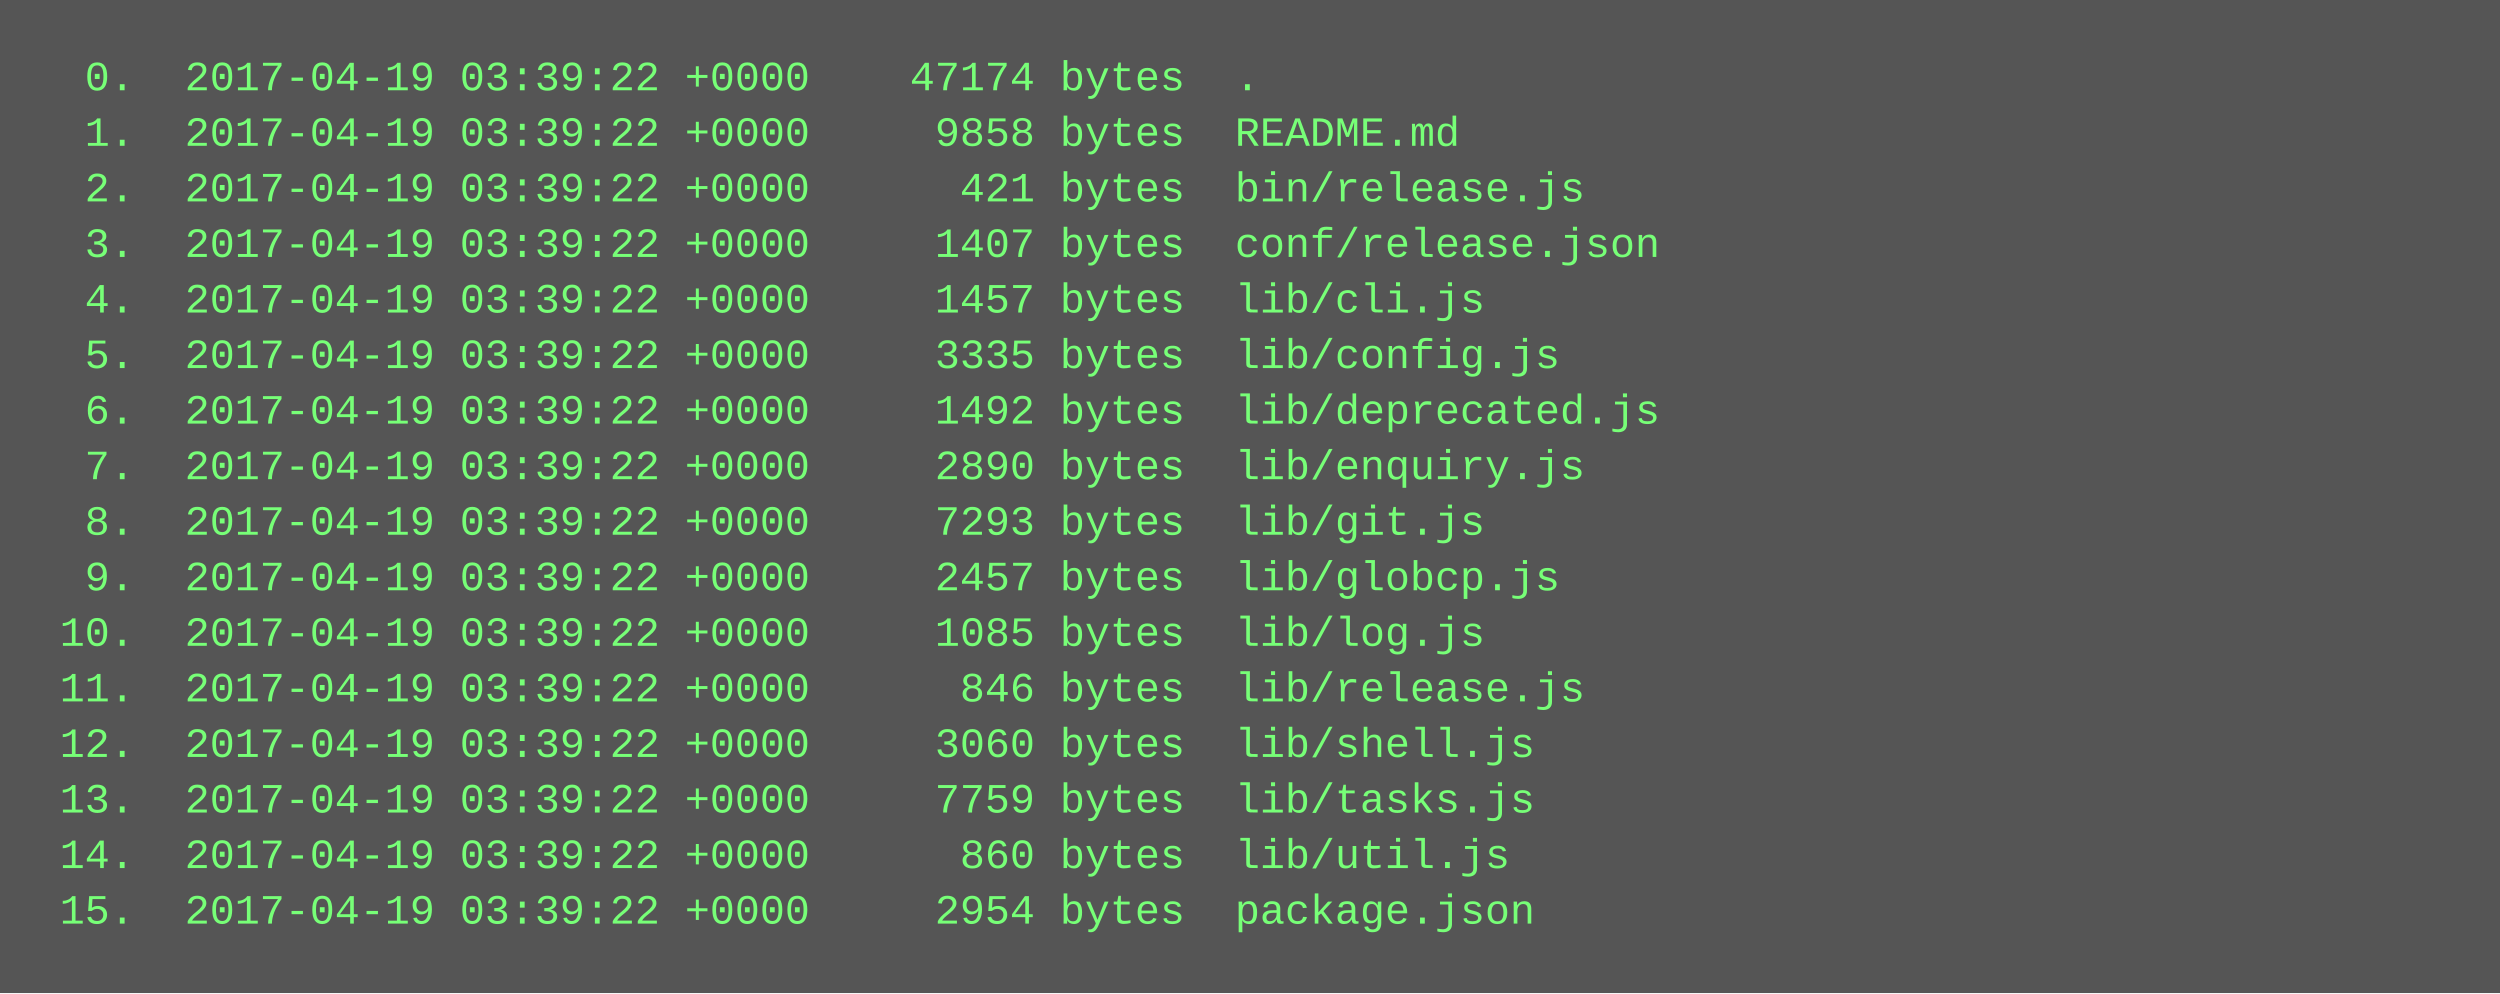
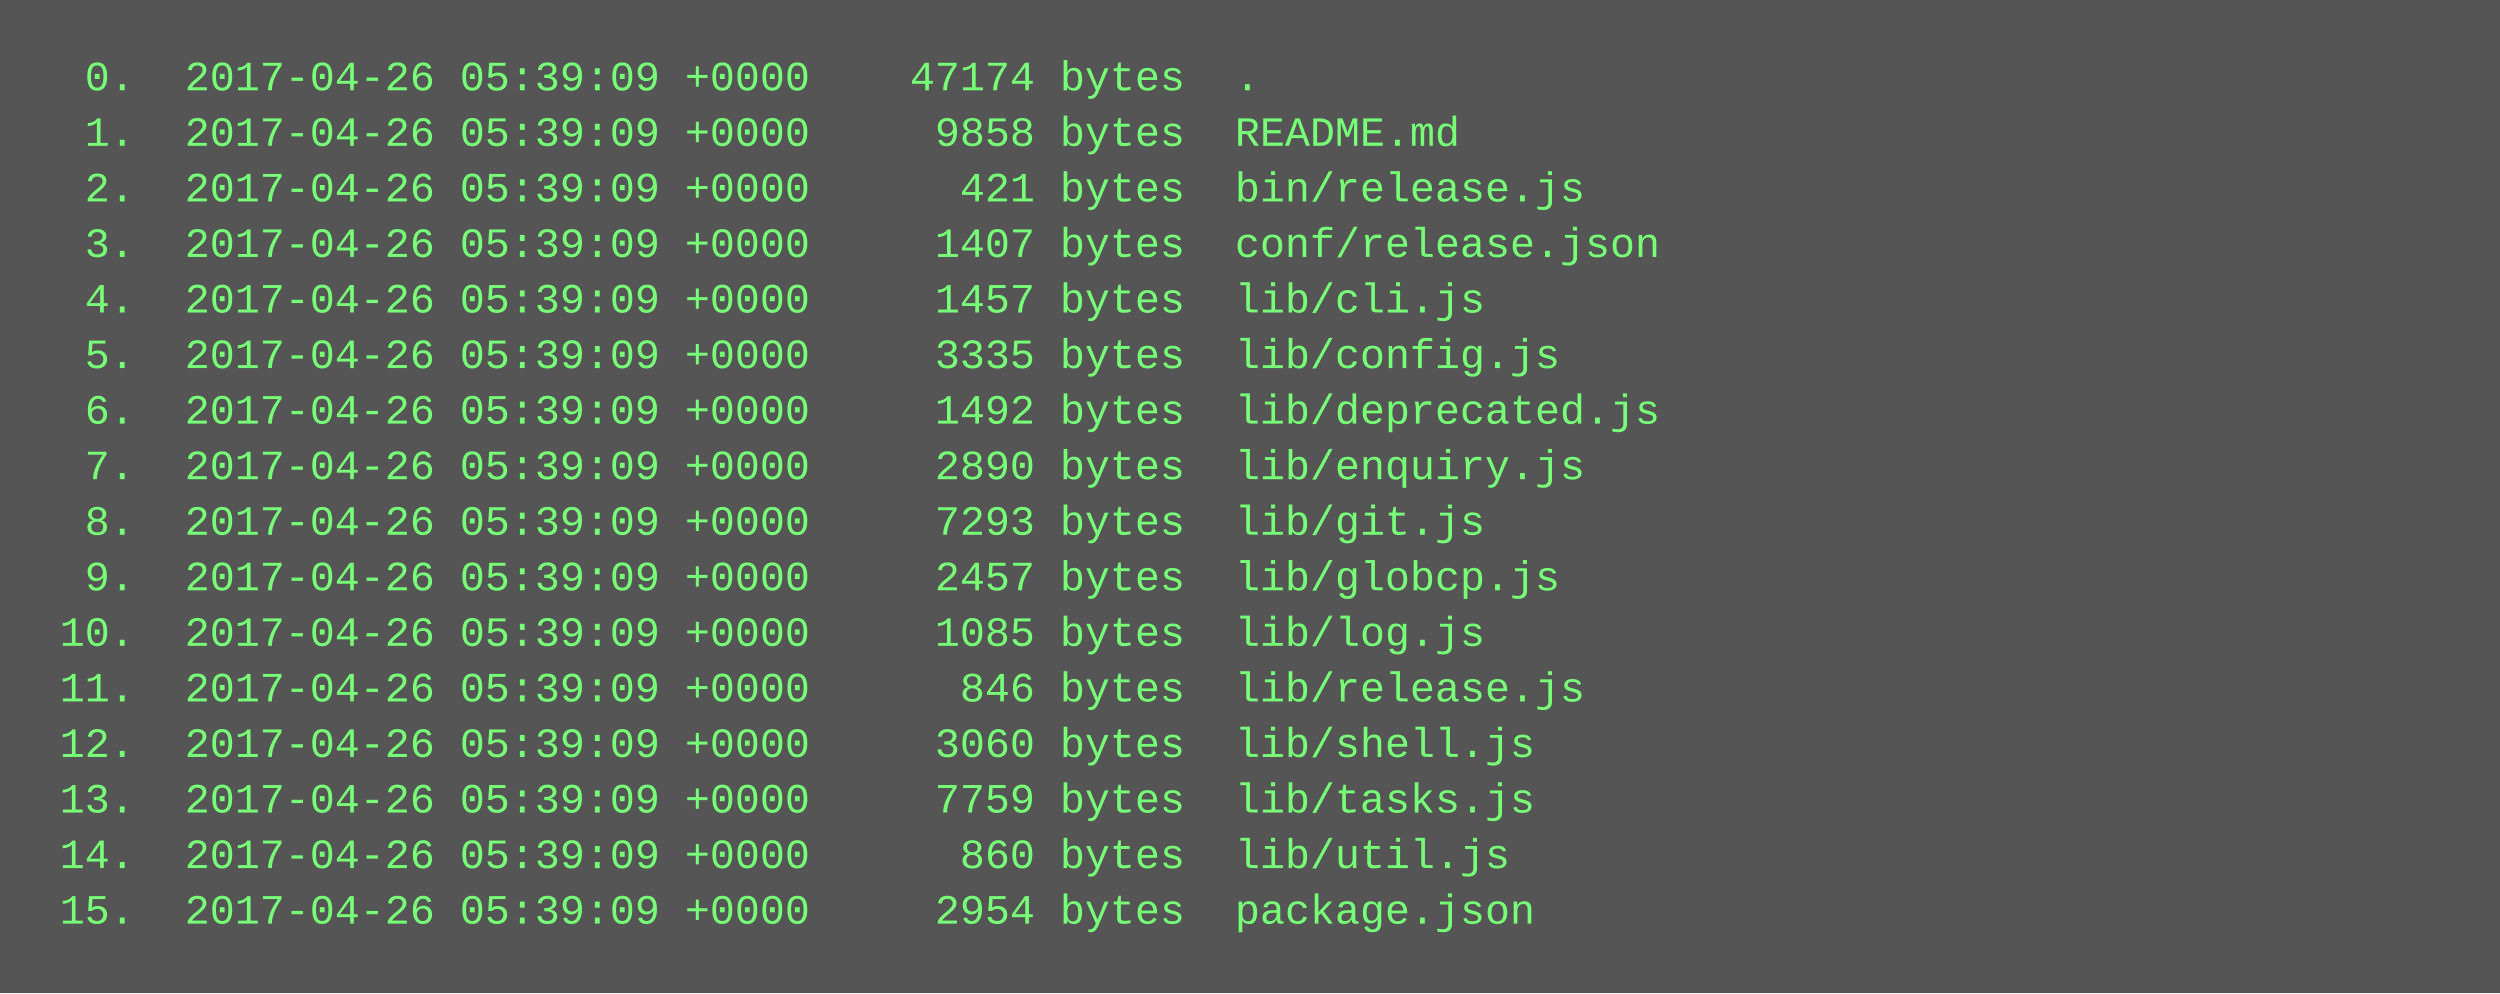
<svg xmlns="http://www.w3.org/2000/svg" height="286" width="720">
  <rect height="286" fill="#555" width="720" />
  <text fill="#7f7" font-family="Courier New" font-size="12" xml:space="preserve">
-     <tspan x="10" y="26">  0.  2017-04-19 03:39:22 +0000    47174 bytes  .</tspan>
-     <tspan x="10" y="42">  1.  2017-04-19 03:39:22 +0000     9858 bytes  README.md</tspan>
-     <tspan x="10" y="58">  2.  2017-04-19 03:39:22 +0000      421 bytes  bin/release.js</tspan>
-     <tspan x="10" y="74">  3.  2017-04-19 03:39:22 +0000     1407 bytes  conf/release.json</tspan>
-     <tspan x="10" y="90">  4.  2017-04-19 03:39:22 +0000     1457 bytes  lib/cli.js</tspan>
-     <tspan x="10" y="106">  5.  2017-04-19 03:39:22 +0000     3335 bytes  lib/config.js</tspan>
-     <tspan x="10" y="122">  6.  2017-04-19 03:39:22 +0000     1492 bytes  lib/deprecated.js</tspan>
-     <tspan x="10" y="138">  7.  2017-04-19 03:39:22 +0000     2890 bytes  lib/enquiry.js</tspan>
-     <tspan x="10" y="154">  8.  2017-04-19 03:39:22 +0000     7293 bytes  lib/git.js</tspan>
-     <tspan x="10" y="170">  9.  2017-04-19 03:39:22 +0000     2457 bytes  lib/globcp.js</tspan>
-     <tspan x="10" y="186"> 10.  2017-04-19 03:39:22 +0000     1085 bytes  lib/log.js</tspan>
-     <tspan x="10" y="202"> 11.  2017-04-19 03:39:22 +0000      846 bytes  lib/release.js</tspan>
-     <tspan x="10" y="218"> 12.  2017-04-19 03:39:22 +0000     3060 bytes  lib/shell.js</tspan>
-     <tspan x="10" y="234"> 13.  2017-04-19 03:39:22 +0000     7759 bytes  lib/tasks.js</tspan>
-     <tspan x="10" y="250"> 14.  2017-04-19 03:39:22 +0000      860 bytes  lib/util.js</tspan>
-     <tspan x="10" y="266"> 15.  2017-04-19 03:39:22 +0000     2954 bytes  package.json</tspan>
+     <tspan x="10" y="26">  0.  2017-04-26 05:39:09 +0000    47174 bytes  .</tspan>
+     <tspan x="10" y="42">  1.  2017-04-26 05:39:09 +0000     9858 bytes  README.md</tspan>
+     <tspan x="10" y="58">  2.  2017-04-26 05:39:09 +0000      421 bytes  bin/release.js</tspan>
+     <tspan x="10" y="74">  3.  2017-04-26 05:39:09 +0000     1407 bytes  conf/release.json</tspan>
+     <tspan x="10" y="90">  4.  2017-04-26 05:39:09 +0000     1457 bytes  lib/cli.js</tspan>
+     <tspan x="10" y="106">  5.  2017-04-26 05:39:09 +0000     3335 bytes  lib/config.js</tspan>
+     <tspan x="10" y="122">  6.  2017-04-26 05:39:09 +0000     1492 bytes  lib/deprecated.js</tspan>
+     <tspan x="10" y="138">  7.  2017-04-26 05:39:09 +0000     2890 bytes  lib/enquiry.js</tspan>
+     <tspan x="10" y="154">  8.  2017-04-26 05:39:09 +0000     7293 bytes  lib/git.js</tspan>
+     <tspan x="10" y="170">  9.  2017-04-26 05:39:09 +0000     2457 bytes  lib/globcp.js</tspan>
+     <tspan x="10" y="186"> 10.  2017-04-26 05:39:09 +0000     1085 bytes  lib/log.js</tspan>
+     <tspan x="10" y="202"> 11.  2017-04-26 05:39:09 +0000      846 bytes  lib/release.js</tspan>
+     <tspan x="10" y="218"> 12.  2017-04-26 05:39:09 +0000     3060 bytes  lib/shell.js</tspan>
+     <tspan x="10" y="234"> 13.  2017-04-26 05:39:09 +0000     7759 bytes  lib/tasks.js</tspan>
+     <tspan x="10" y="250"> 14.  2017-04-26 05:39:09 +0000      860 bytes  lib/util.js</tspan>
+     <tspan x="10" y="266"> 15.  2017-04-26 05:39:09 +0000     2954 bytes  package.json</tspan>
  </text>
</svg>
